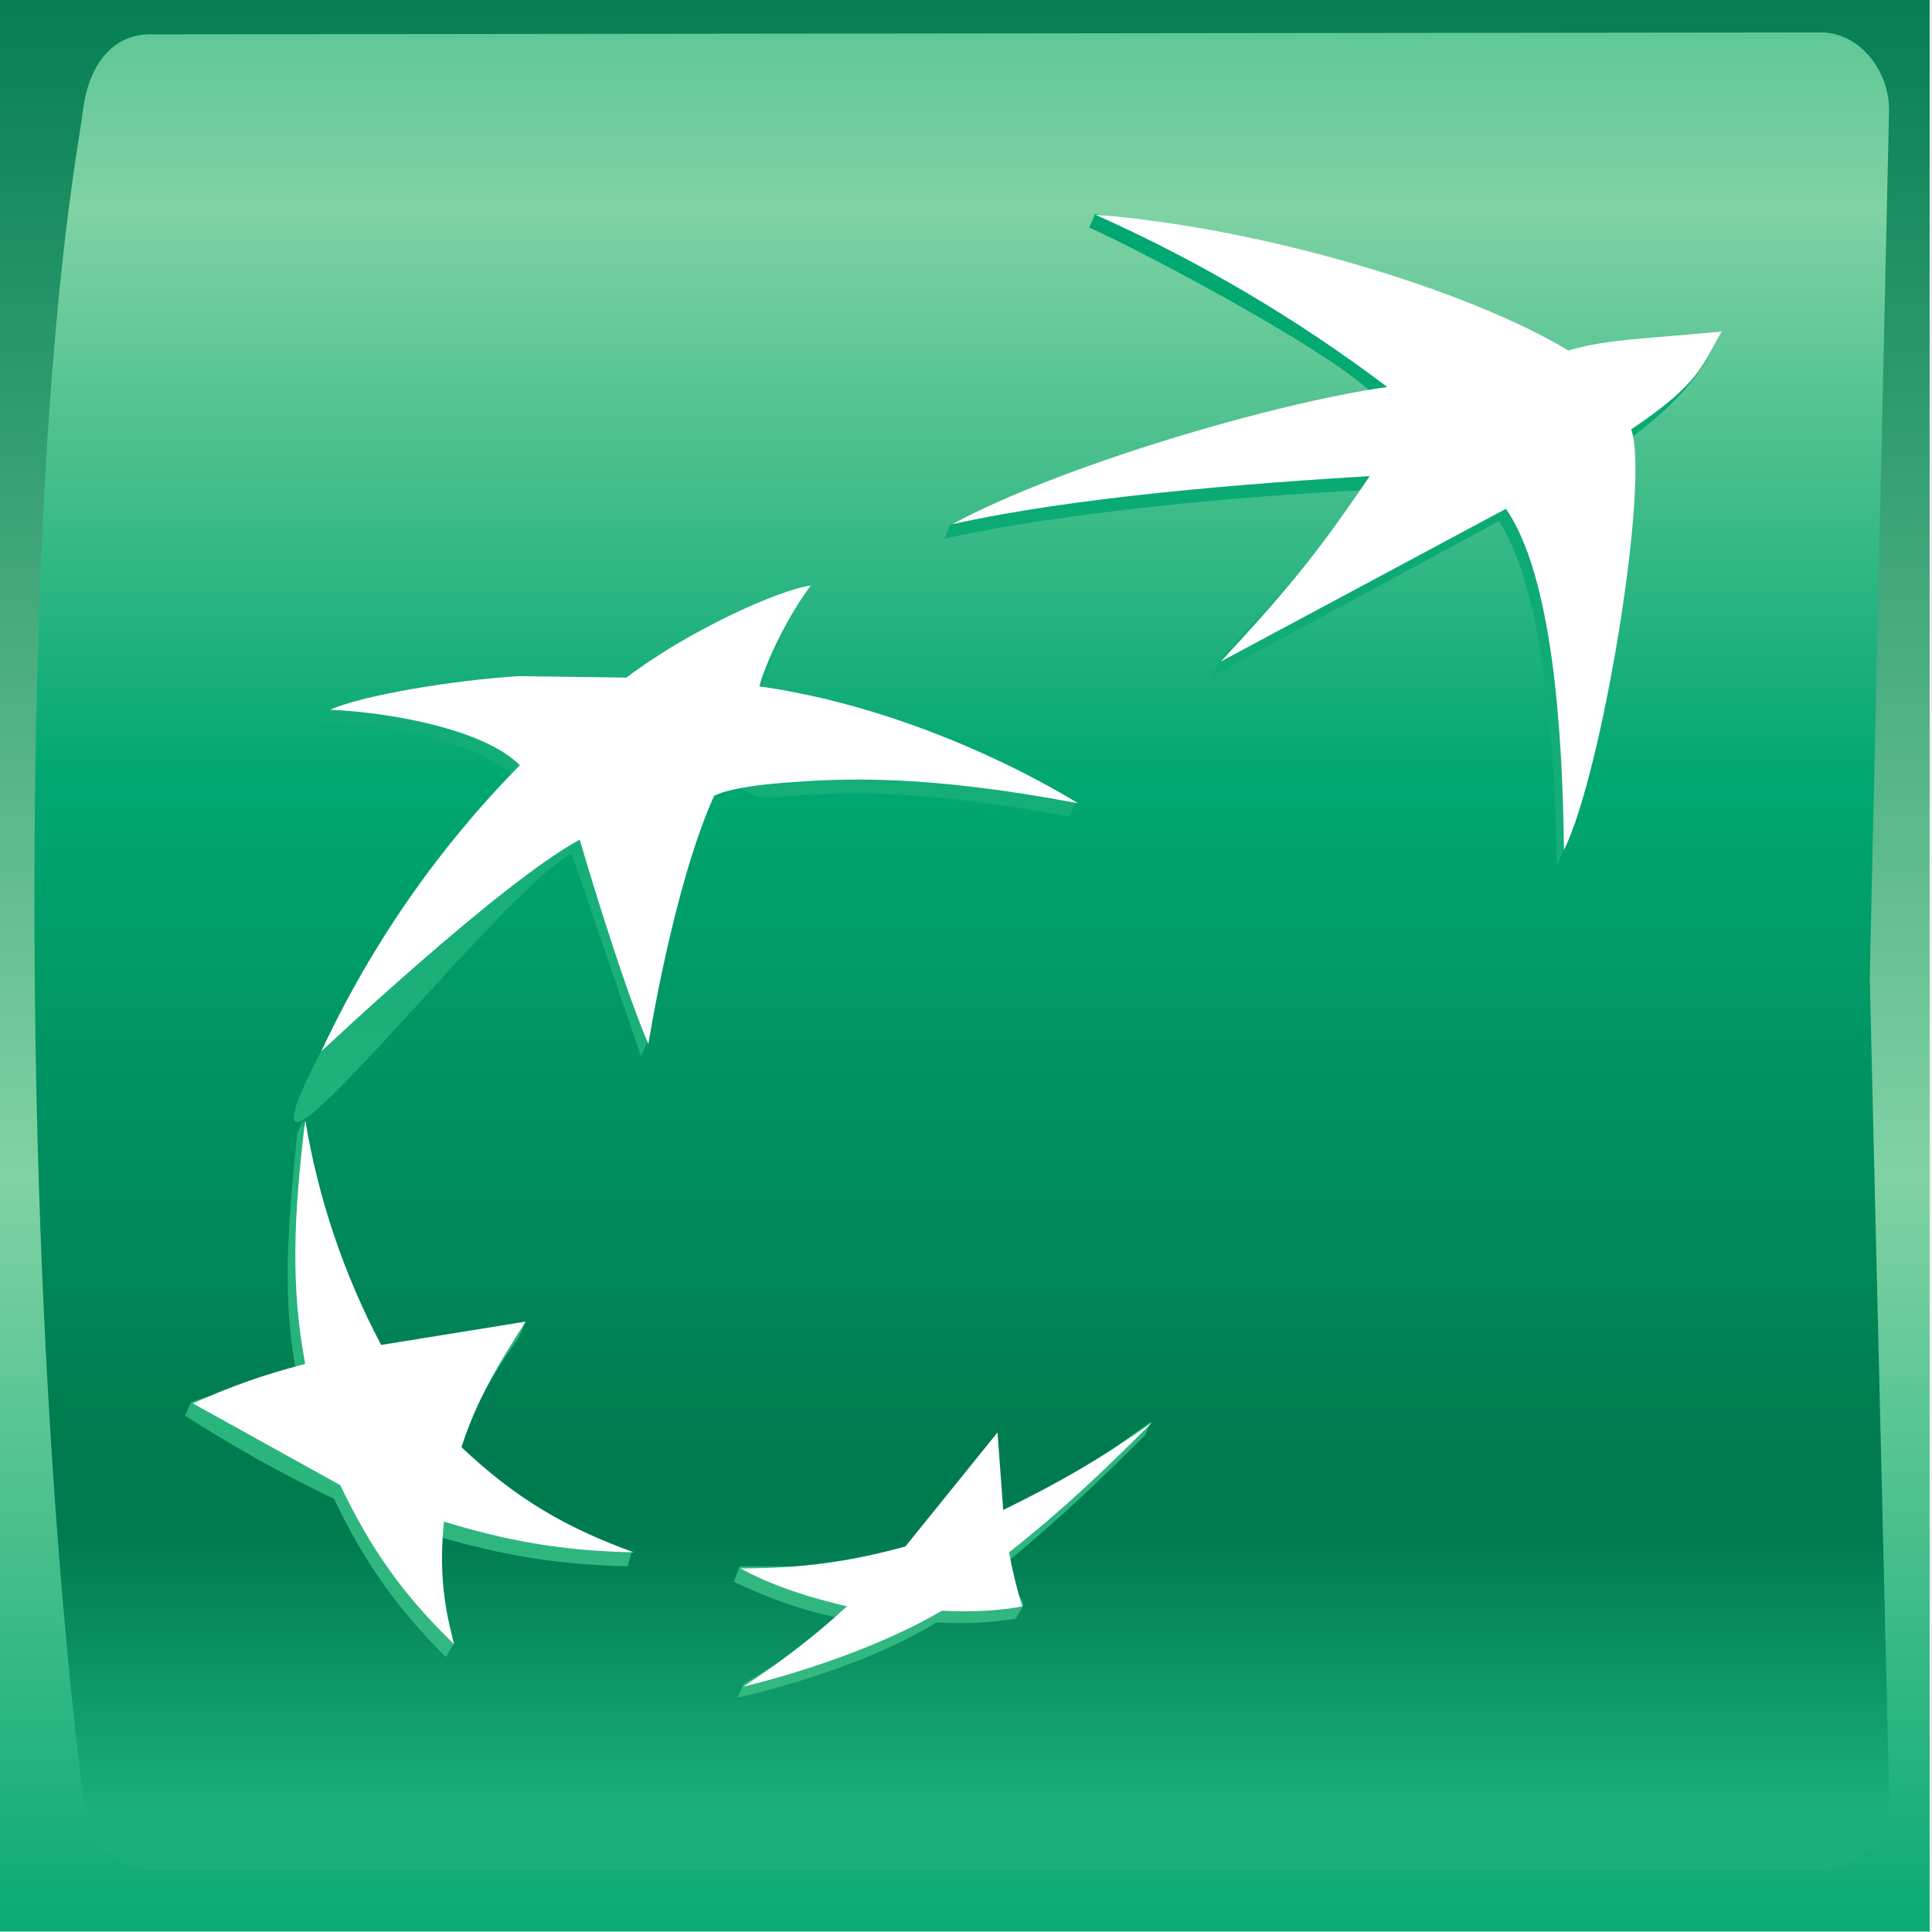
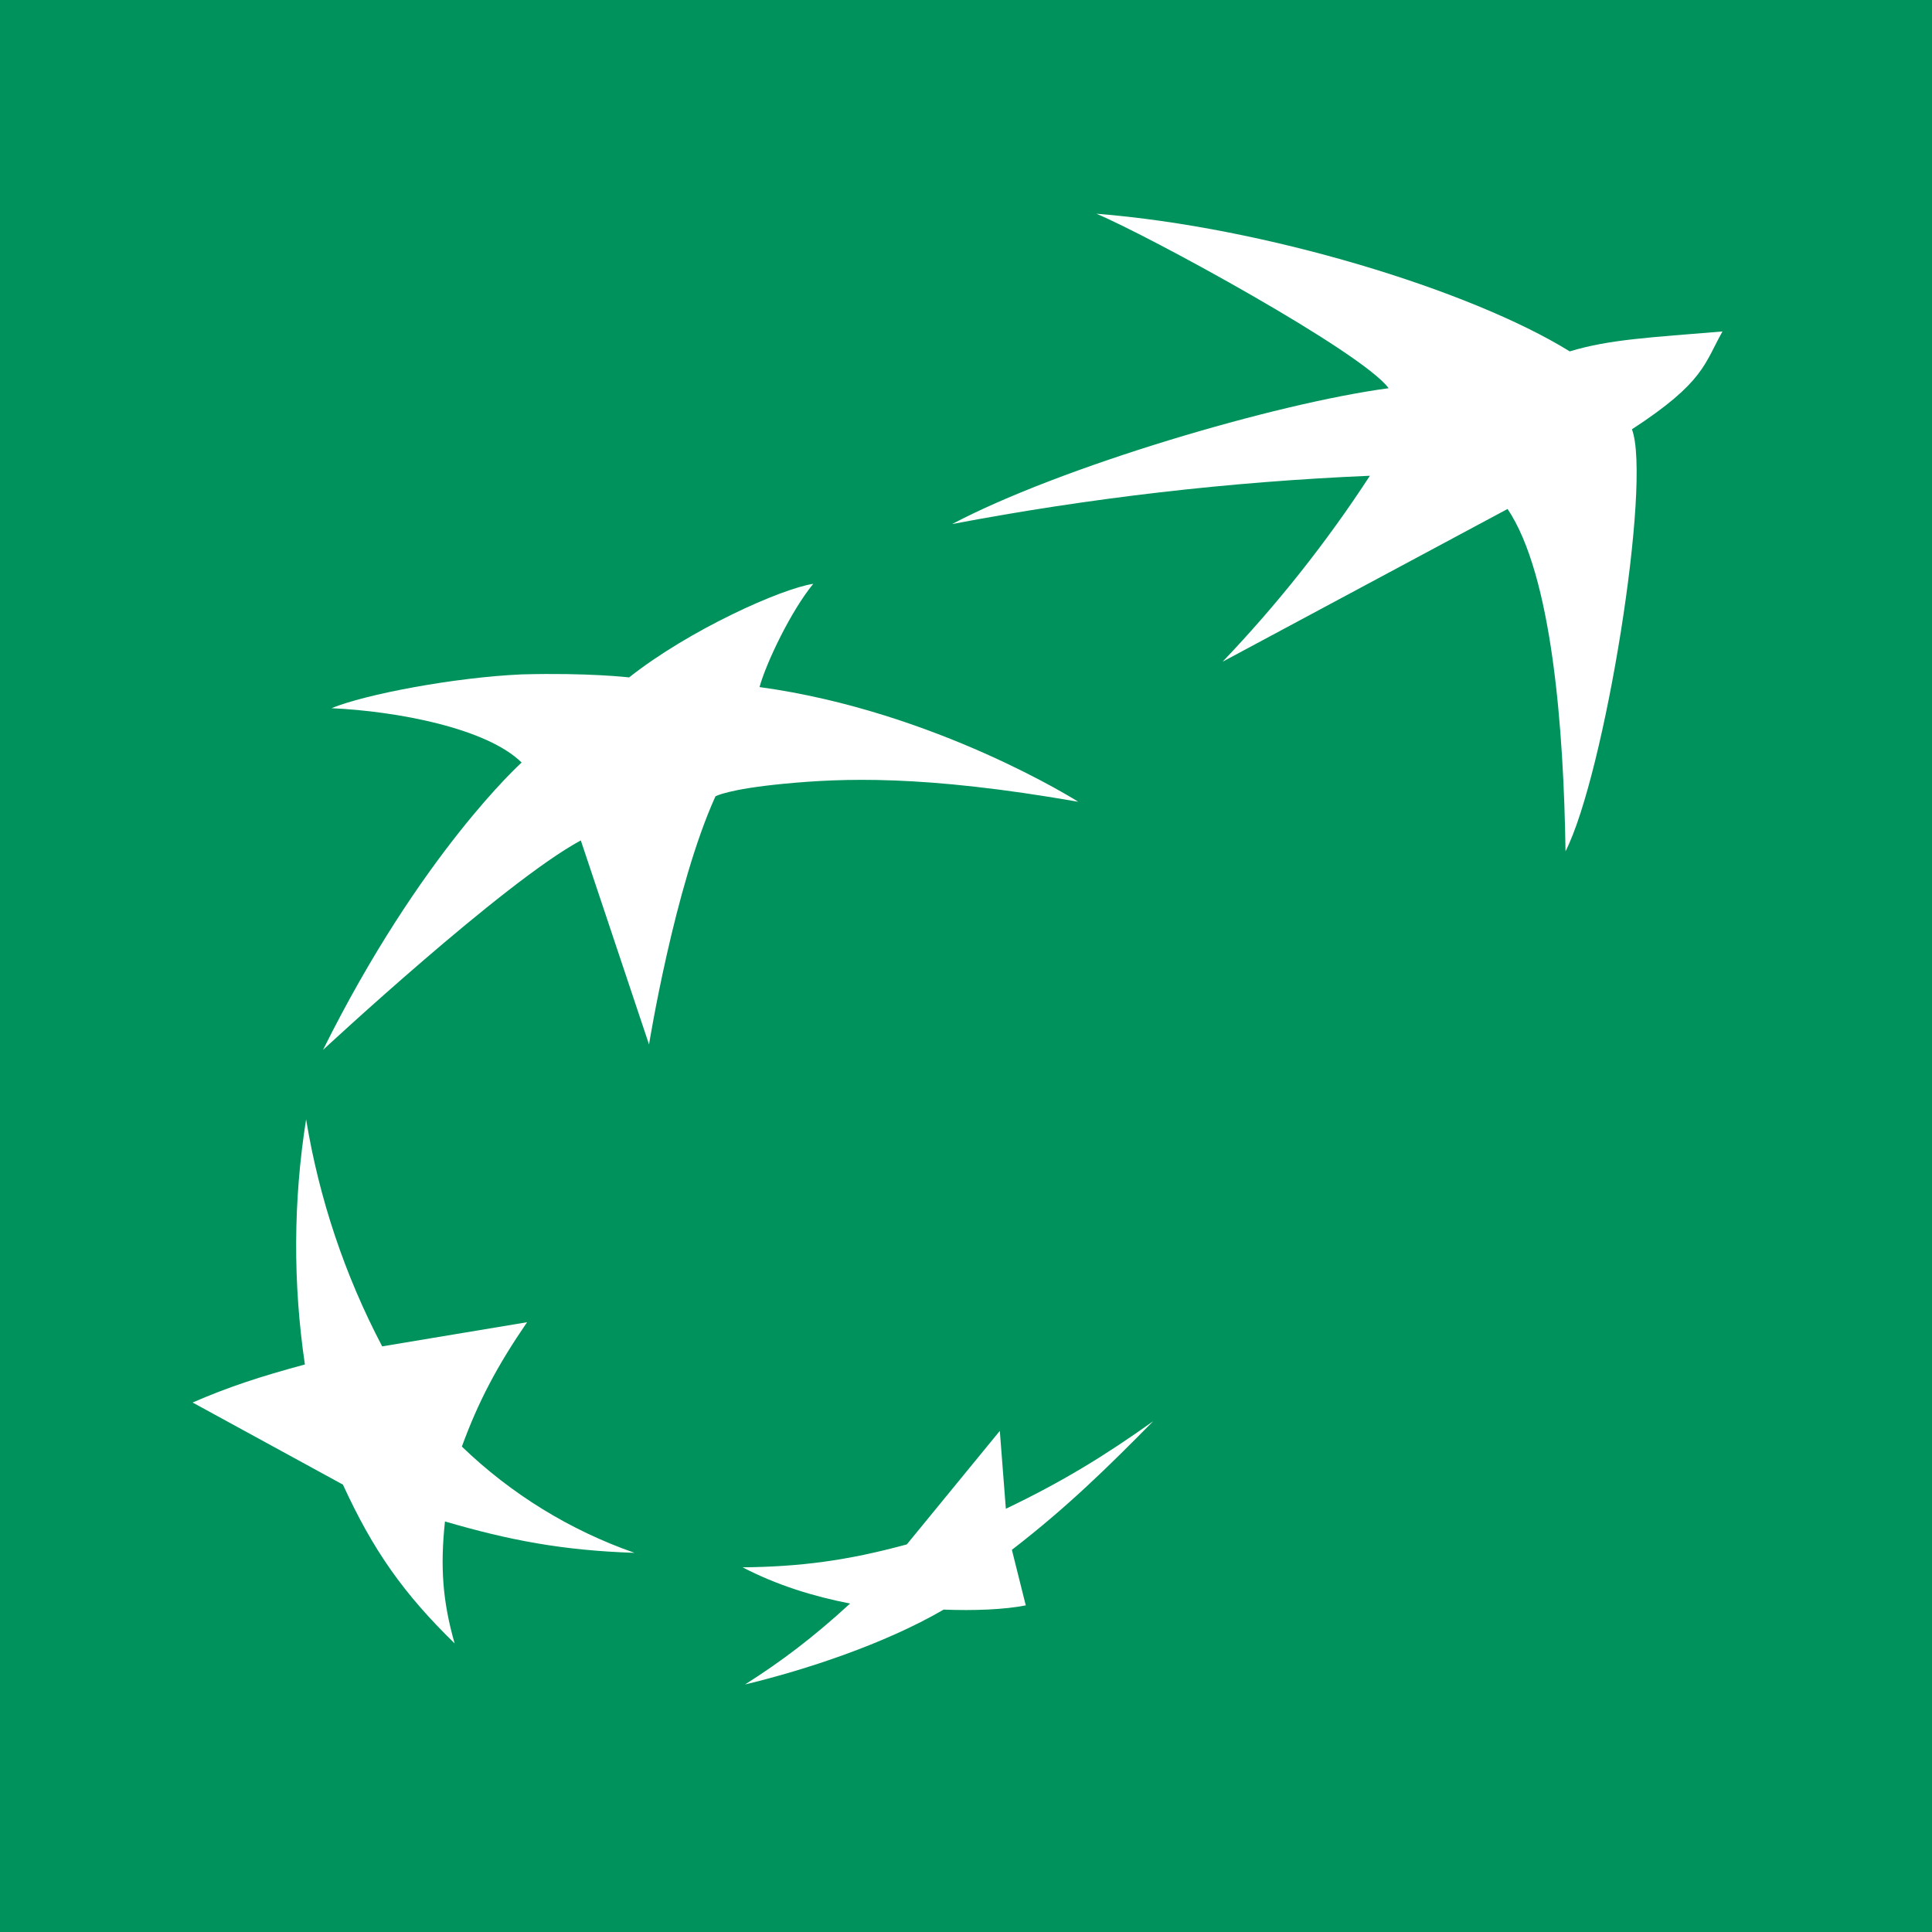
- <svg xmlns="http://www.w3.org/2000/svg" xmlns:xlink="http://www.w3.org/1999/xlink" width="50" height="50" viewBox="0 0 13.23 13.23">
-   <defs>
-     <linearGradient x1="49.77" y1="132.15" x2="49.77" y2="124.47" spreadMethod="pad" id="A" xlink:href="#G">
-       <stop offset="0" stop-color="#33b880" />
-       <stop offset="1" stop-color="#00a770" />
-     </linearGradient>
-     <linearGradient x1="47.6" y1="132.14" x2="47.6" y2="124.47" spreadMethod="pad" id="B" xlink:href="#G">
-       <stop offset="0" stop-color="#33b880" />
-       <stop offset="1" stop-color="#00a770" />
-     </linearGradient>
-     <linearGradient x1="46.93" y1="132.15" x2="46.93" y2="124.47" spreadMethod="pad" id="C" xlink:href="#G">
-       <stop offset="0" stop-color="#33b880" />
-       <stop offset="1" stop-color="#00a770" />
-     </linearGradient>
-     <linearGradient x1="50.86" y1="132.15" x2="50.86" y2="124.47" spreadMethod="pad" id="D" xlink:href="#G">
-       <stop offset="0" stop-color="#33b880" />
-       <stop offset="1" stop-color="#00a770" />
-     </linearGradient>
-     <linearGradient x1="56.64" y1="120.94" x2="56.64" y2="132.8" spreadMethod="pad" id="E" xlink:href="#G">
-       <stop offset="0" stop-color="#00a770" />
-       <stop offset=".3" stop-color="#80d2a4" />
-       <stop offset=".55" stop-color="#00a770" />
-       <stop offset=".84" stop-color="#007b50" />
-       <stop offset=".88" stop-color="#007b50" />
-       <stop offset="1" stop-color="#1ab07b" />
-     </linearGradient>
-     <linearGradient x1="56.85" y1="123.18" x2="56.85" y2="133.73" spreadMethod="pad" id="F" xlink:href="#G">
-       <stop offset="0" stop-color="#007b50" />
-       <stop offset=".6" stop-color="#80d2a4" />
-       <stop offset="1" stop-color="#00a770" />
-     </linearGradient>
-     <linearGradient id="G" gradientUnits="userSpaceOnUse" />
-   </defs>
-   <g transform="matrix(1.32294 0 0 1.32294 -61.4 -163.28)">
-     <path d="M46.4 133.42h10v-10h-10z" fill="url(#F)" />
-     <path d="M47.19 123.6c-.2 0-.32.16-.35.4s-.25 1.3-.25 4.1c0 2.78.25 4.6.25 4.6.02.23.15.4.35.4h8.65c.2 0 .35-.16.35-.4l-.1-4.22.1-4.49c0-.21-.16-.4-.35-.4z" fill="url(#E)" />
-     <path d="M52.05 124.6c.27.12 1.37.7 1.5.9-.55.07-1.63.35-2.22.64l-.03.07c.64-.14 1.54-.22 2.16-.25-.23.34-.38.5-.74.88l-.03.08 1.48-.8c.23.35.29 1.14.3 1.78.2-.4.44-1.91.34-2.18.41-.29.47-.51.47-.51-.38.03-.58.04-.79.1a7.18 7.18 0 0 0-2.41-.78z" fill="url(#D)" />
-     <path d="M47.95 129.29c-.05.5-.08.86 0 1.26-.2.06-.39.07-.55.13l-.03.07a7 7 0 0 0 .77.43c.16.33.32.56.58.82l.04-.07c-.05-.19-.11-.35-.1-.56.34.1.62.15 1 .16l.02-.07c-.32-.13-.65-.23-.92-.48.08-.23.18-.41.34-.64l.03-.07c-.28.04-.54.14-.78.19-.2-.34-.27-.8-.37-1.24z" fill="url(#C)" />
-     <path d="M49.62 127s-.2-.03-.56-.02c-.3.02-.73.04-.95.1l-.03.08c.34.01.81.1.99.28s-.52.47-1.03 1.49.93-.87 1.33-1.09l.36 1.05.03-.07c.04-.22.14-.83.31-1.2s.06-.05.36-.07c.3-.03.72-.05 1.52.1l.03-.08a5.5 5.5 0 0 0-1.68-.52h.03c.1-.31.23-.54.23-.54-.16.02-.62.24-.94.48" fill="url(#B)" />
-     <path d="m51.57 131.3-.03-.4-.47.59c-.2.05-.4.05-.6.04h-.23l-.03.08c.19.09.36.15.56.19-.16.14-.37.25-.51.34l-.03.07c.3-.07.72-.2 1.03-.39.15.01.3 0 .41-.02l.04-.07c-.02-.07-.09-.11-.1-.21.28-.23.49-.43.73-.67l.03-.07c-.23.16-.52.39-.8.52" fill="url(#A)" />
-   </g>
-   <path d="M10.32 3.48 8.36 4.53c.52-.56.7-.8 1.02-1.27-.82.05-2.01.14-2.86.33.74-.4 2.2-.83 2.98-.94a10.24 10.24 0 0 0-2-1.18c1.16.09 2.56.52 3.24.93.27-.08.55-.08 1.05-.13-.13.22-.14.35-.62.67.13.36-.2 2.36-.46 2.88-.01-.83-.08-1.88-.4-2.34m-5.97 7.15c-.47-.17-.81-.37-1.18-.72.1-.31.24-.55.44-.86l-.99.16a5.08 5.08 0 0 1-.52-1.54c-.08.66-.1 1.14 0 1.67-.31.08-.52.16-.77.27l1.01.56c.21.44.43.75.78 1.09-.08-.3-.1-.53-.07-.84.43.13.8.2 1.3.21M5.56 4c-.15.19-.32.54-.36.7 1.2.17 2.18.8 2.18.8-1.06-.2-1.62-.17-2.01-.14s-.48.09-.48.09c-.28.62-.45 1.7-.45 1.7-.2-.47-.47-1.4-.47-1.4C3.43 6.04 2.2 7.2 2.2 7.2a7.01 7.01 0 0 1 1.36-1.96c-.24-.24-.86-.36-1.3-.38.23-.1.83-.2 1.29-.23l.74.01c.42-.32 1.04-.6 1.26-.63m1.28 5.8-.63.78c-.4.11-.73.15-1.13.15.24.13.48.2.73.26-.25.23-.47.39-.71.55.41-.1.95-.28 1.36-.52.21.01.4 0 .55-.03a3.17 3.17 0 0 1-.09-.37c.38-.3.66-.57.98-.89-.34.24-.63.41-1.02.6l-.04-.54" fill="#fff" />
+ <svg xmlns="http://www.w3.org/2000/svg" viewBox="0 0 32 32" fill="#fff">
+   <path d="M0 0h32v32H0z" fill="#00925c" fill-rule="evenodd" />
+   <path d="M18.16 3.54c.88.37 4.4 2.29 4.84 2.89-1.87.25-5.43 1.3-7.23 2.25a48 48 0 0 1 6.92-.8 21.26 21.26 0 0 1-2.44 3.08l4.72-2.53c.74 1.1.93 3.65.96 5.67.65-1.28 1.43-6.11 1.1-6.99 1.2-.78 1.2-1.09 1.5-1.62-1.2.1-1.87.13-2.53.33-1.65-1.02-5.06-2.06-7.84-2.28zm-4.69 6.13c-.53.08-2.05.76-3.05 1.55 0 0-.67-.08-1.78-.05-1.12.05-2.59.33-3.15.56 1.09.05 2.57.33 3.15.9 0 0-1.67 1.5-3.29 4.76 0 0 2.99-2.78 4.27-3.47l1.13 3.38s.42-2.61 1.1-4.11c0 0 .2-.12 1.15-.21s2.29-.15 4.86.3c0 0-2.36-1.5-5.28-1.9.11-.4.52-1.26.89-1.71zm-8.4 8.87a13.4 13.4 0 0 0-.02 4.06c-.74.2-1.26.37-1.86.63l2.49 1.36c.5 1.09 1 1.8 1.85 2.63-.2-.7-.24-1.27-.16-2.02 1.06.31 1.94.48 3.14.52a7.85 7.85 0 0 1-2.86-1.76c.27-.74.58-1.33 1.08-2.06l-2.4.4a12.4 12.4 0 0 1-1.26-3.76zm14.03 5c-.8.57-1.5 1-2.44 1.45l-.1-1.29-1.54 1.88c-.99.27-1.77.37-2.72.38.58.3 1.17.48 1.78.6-.61.56-1.14.96-1.74 1.34 1-.24 2.31-.67 3.29-1.24.5.02 1.01 0 1.36-.07l-.23-.92c.92-.71 1.58-1.36 2.34-2.13z" />
</svg>
